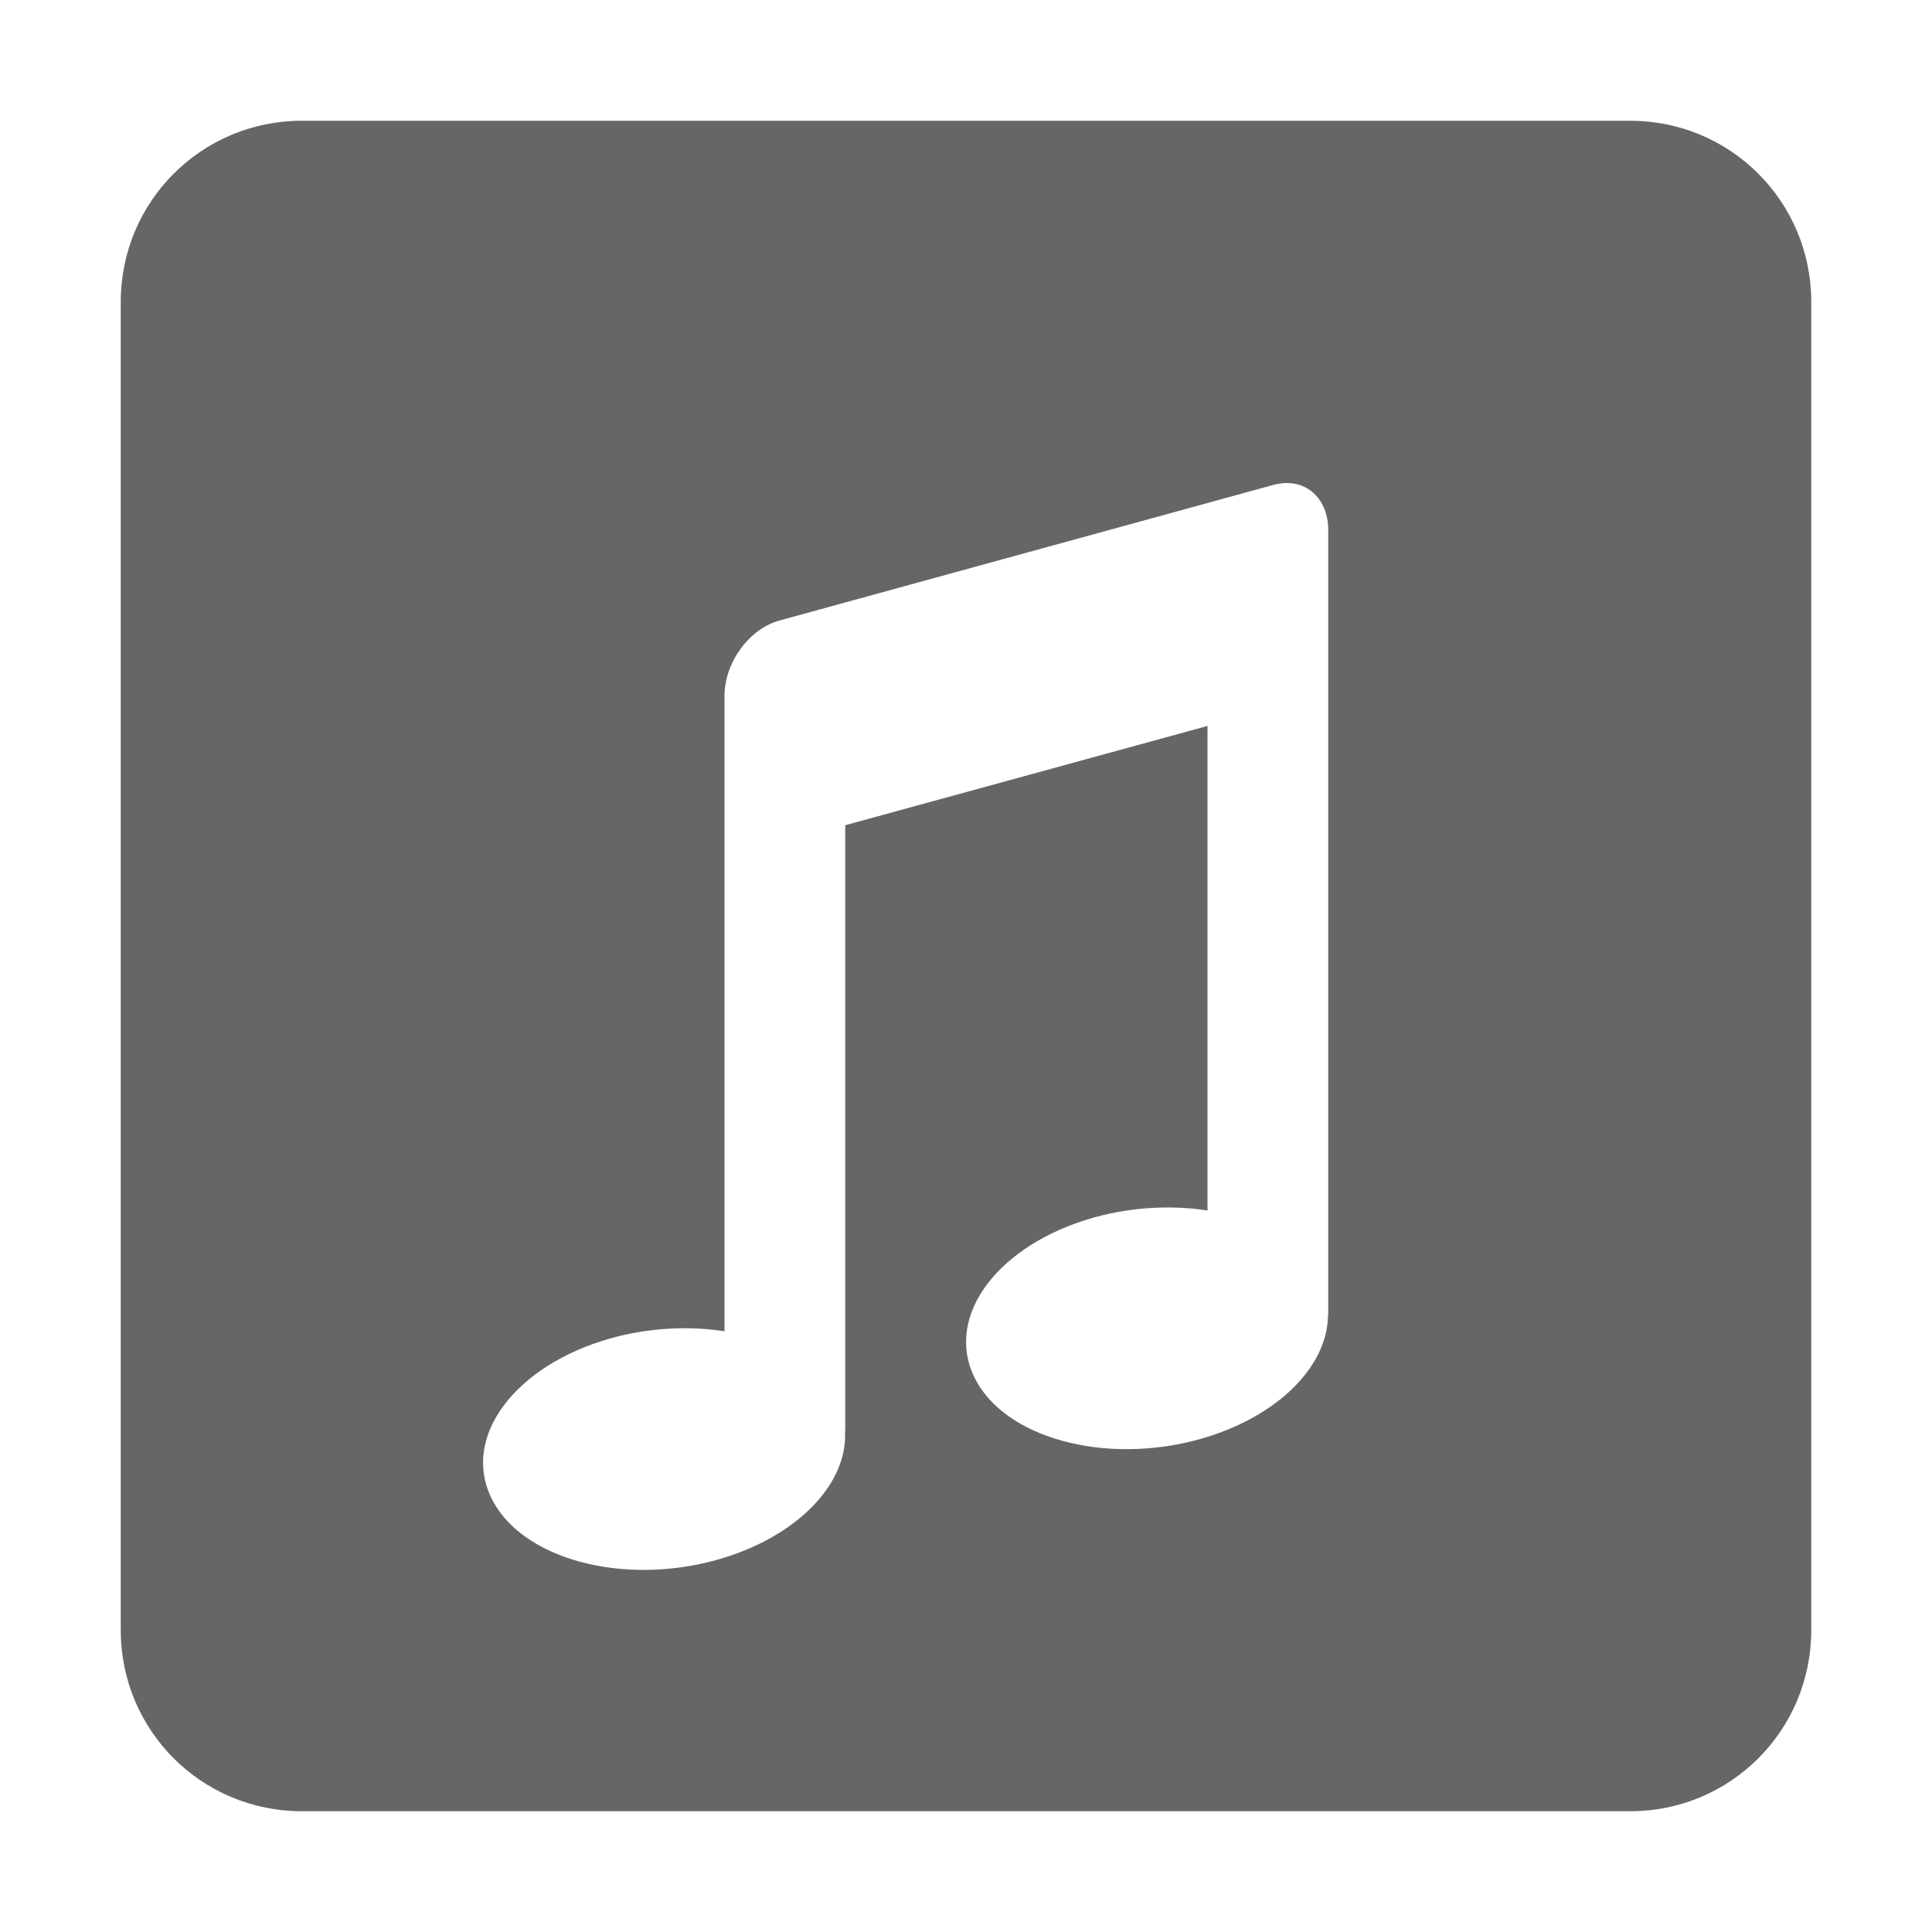
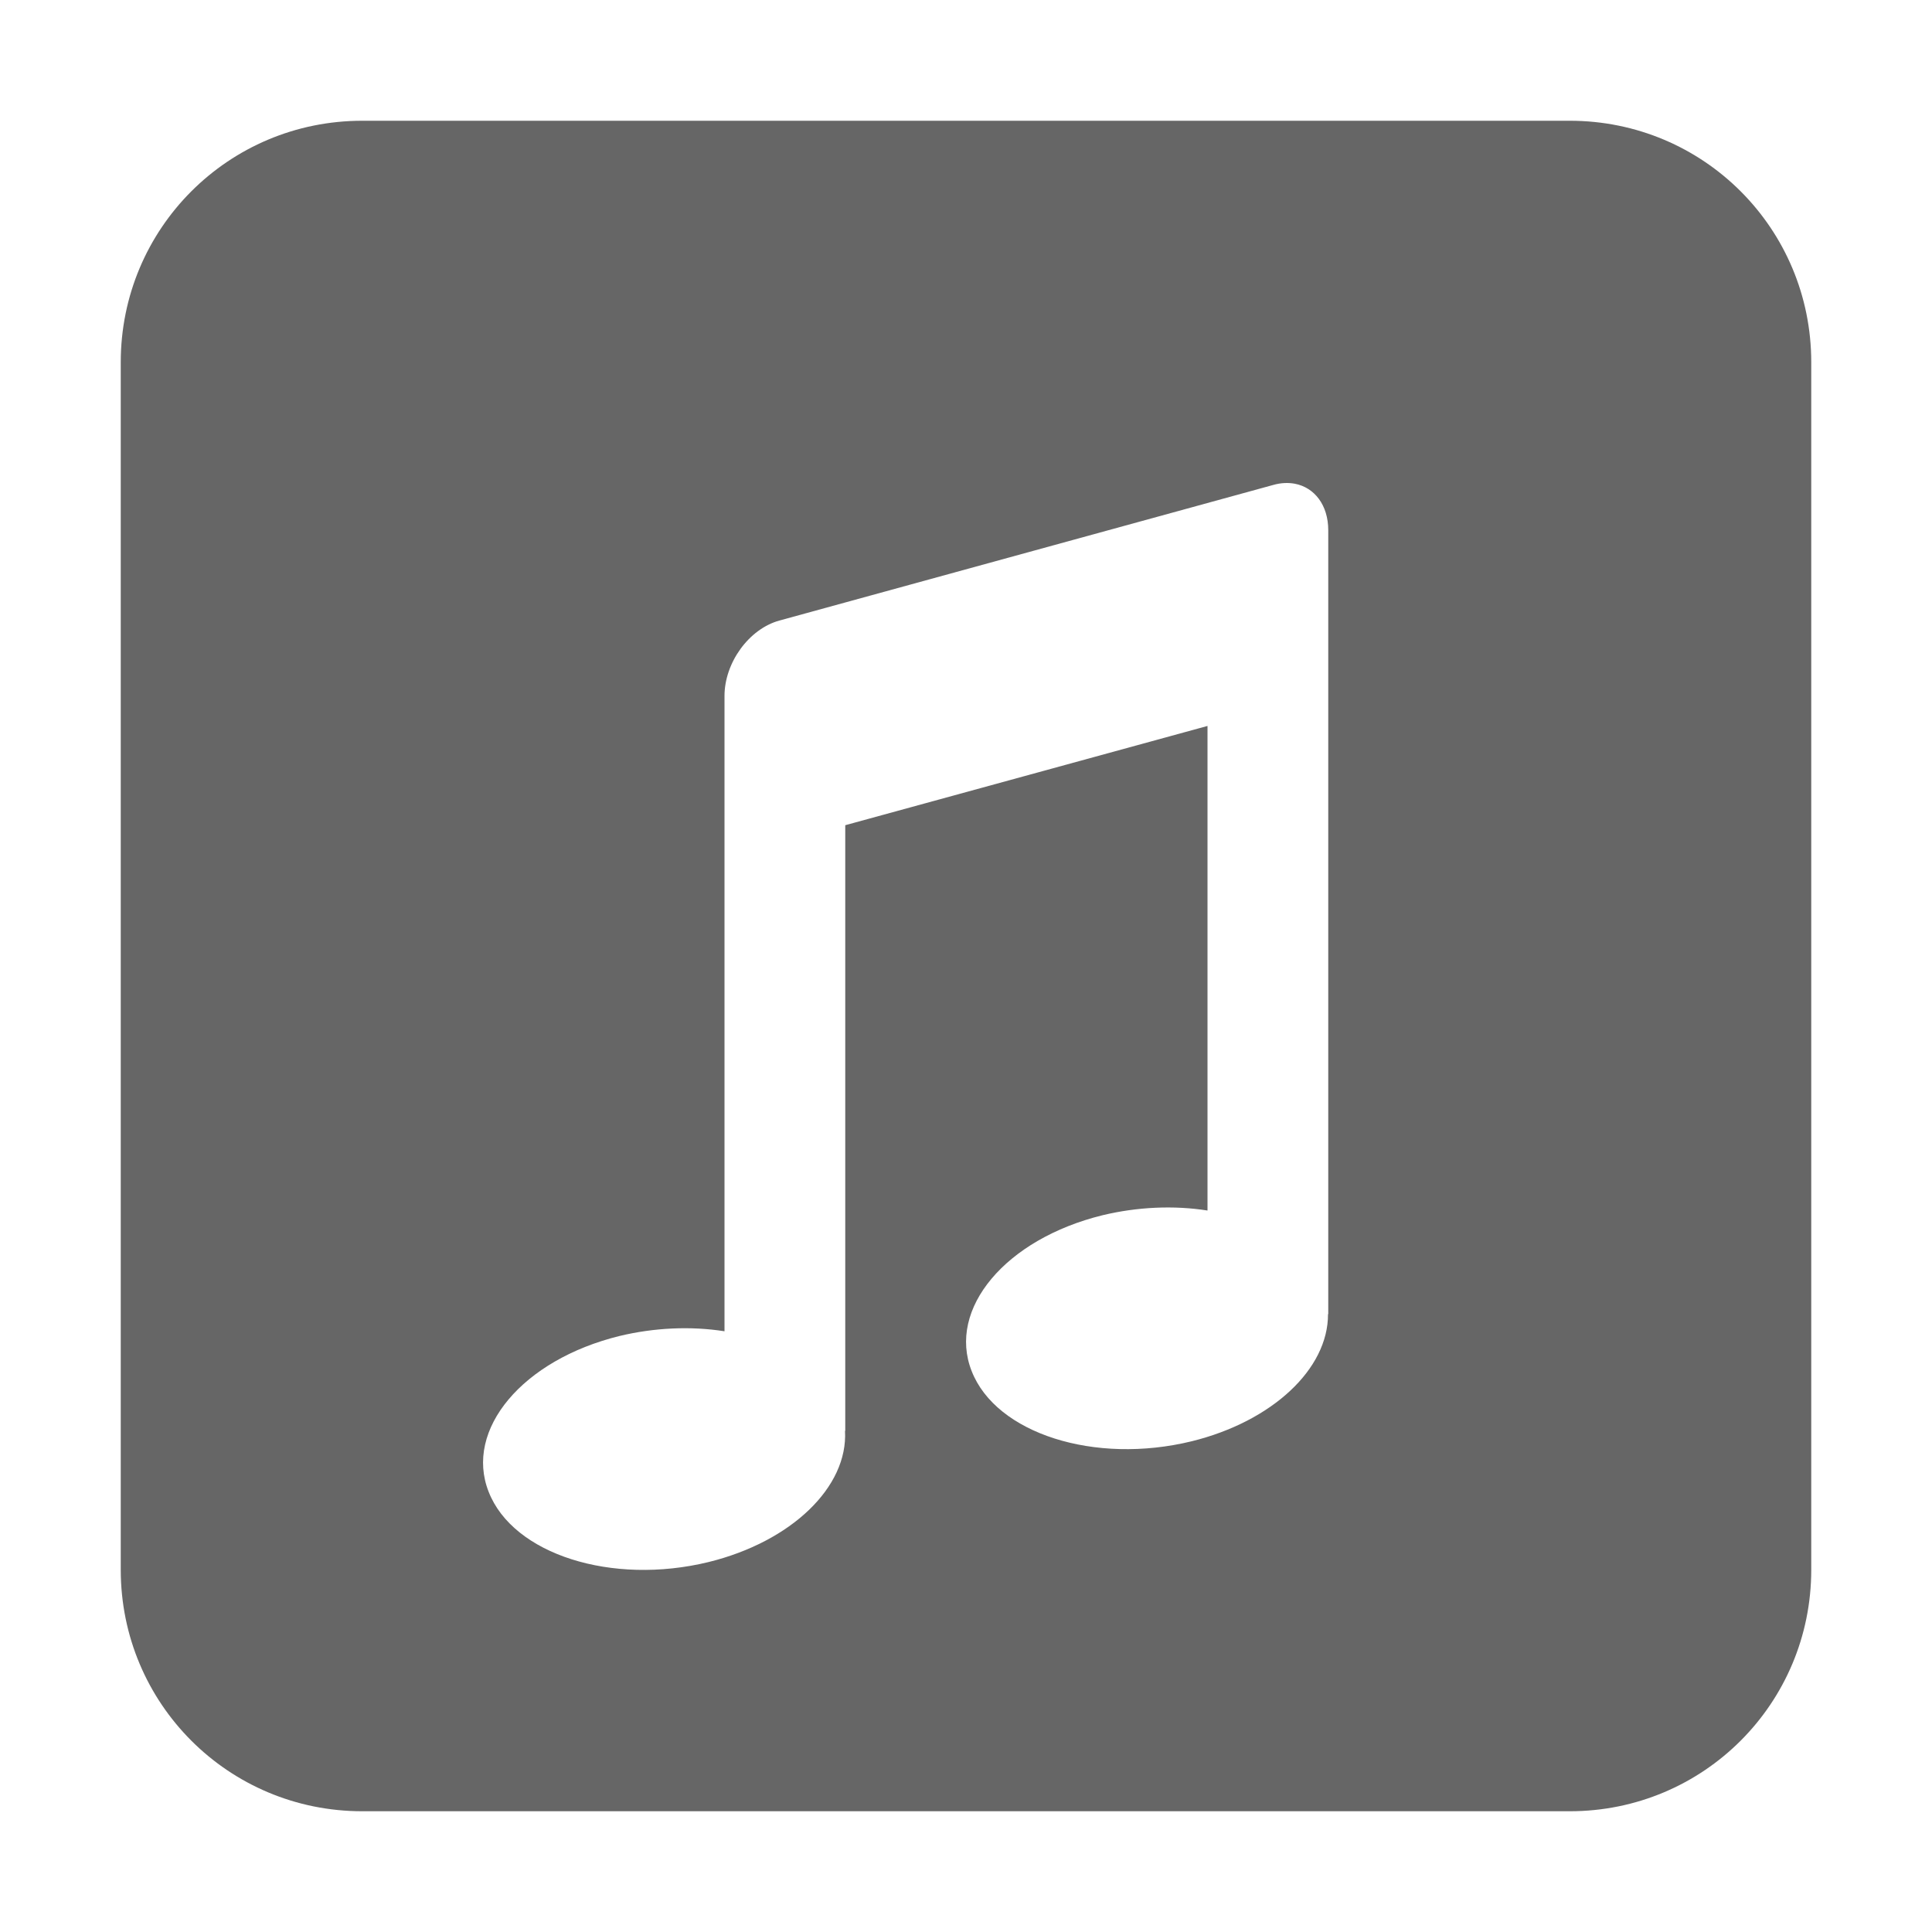
<svg xmlns="http://www.w3.org/2000/svg" id="svg6" version="1.1" width="16" height="16">
  <defs id="defs10" />
-   <path id="path2" style="color:#000000;font-variation-settings:normal;opacity:1;vector-effect:none;fill:#666666;fill-opacity:1;stroke-width:1;stroke-linecap:butt;stroke-linejoin:miter;stroke-miterlimit:4;stroke-dasharray:none;stroke-dashoffset:0;stroke-opacity:1;marker:none" d="M 2.5,1 C 1.669,1 1,1.669 1,2.5 v 11 C 1,14.331 1.669,15 2.5,15 h 11 C 14.331,15 15,14.331 15,13.5 V 2.5 C 15,1.669 14.331,1 13.5,1 Z m 8.223,3.006 C 10.886,4.037 11,4.183 11,4.391 v 6.492 h -0.002 c 0.002,0.455 -0.463,0.889 -1.129,1.053 C 9.066,12.132 8.249,11.872 8.047,11.355 7.843,10.839 8.328,10.261 9.131,10.064 9.418,9.995 9.721,9.981 10,10.025 V 6.012 L 7,6.834 v 5.016 h -0.002 C 7.024,12.315 6.554,12.767 5.869,12.936 5.066,13.132 4.249,12.872 4.047,12.355 3.843,11.839 4.328,11.261 5.131,11.064 5.418,10.995 5.721,10.981 6,11.025 V 5.764 c 0,-0.277 0.203,-0.556 0.455,-0.625 L 10.545,4.016 c 0.063,-0.017 0.123,-0.02 0.178,-0.01 z" />
+   <path id="path2" style="color:#000000;font-variation-settings:normal;opacity:1;vector-effect:none;fill:#666666;fill-opacity:1;stroke-width:1;stroke-linecap:butt;stroke-linejoin:miter;stroke-miterlimit:4;stroke-dasharray:none;stroke-dashoffset:0;stroke-opacity:1;marker:none" d="M 3 1 C 1.892 1 1 1.892 1 3 L 1 13 C 1 14.108 1.892 15 3 15 L 13 15 C 14.108 15 15 14.108 15 13 L 15 3 C 15 1.892 14.108 1 13 1 L 3 1 z M 10.723 4.006 C 10.886 4.037 11 4.183 11 4.391 L 11 10.883 L 10.998 10.883 C 11 11.338 10.535 11.772 9.869 11.936 C 9.066 12.132 8.249 11.872 8.047 11.355 C 7.843 10.839 8.328 10.261 9.131 10.064 C 9.418 9.995 9.721 9.981 10 10.025 L 10 6.012 L 7 6.834 L 7 11.85 L 6.998 11.85 C 7.024 12.315 6.554 12.767 5.869 12.936 C 5.066 13.132 4.249 12.872 4.047 12.355 C 3.843 11.839 4.328 11.261 5.131 11.064 C 5.418 10.995 5.721 10.981 6 11.025 L 6 5.764 C 6 5.487 6.203 5.208 6.455 5.139 L 10.545 4.016 C 10.608 3.998 10.668 3.996 10.723 4.006 z " />
</svg>
